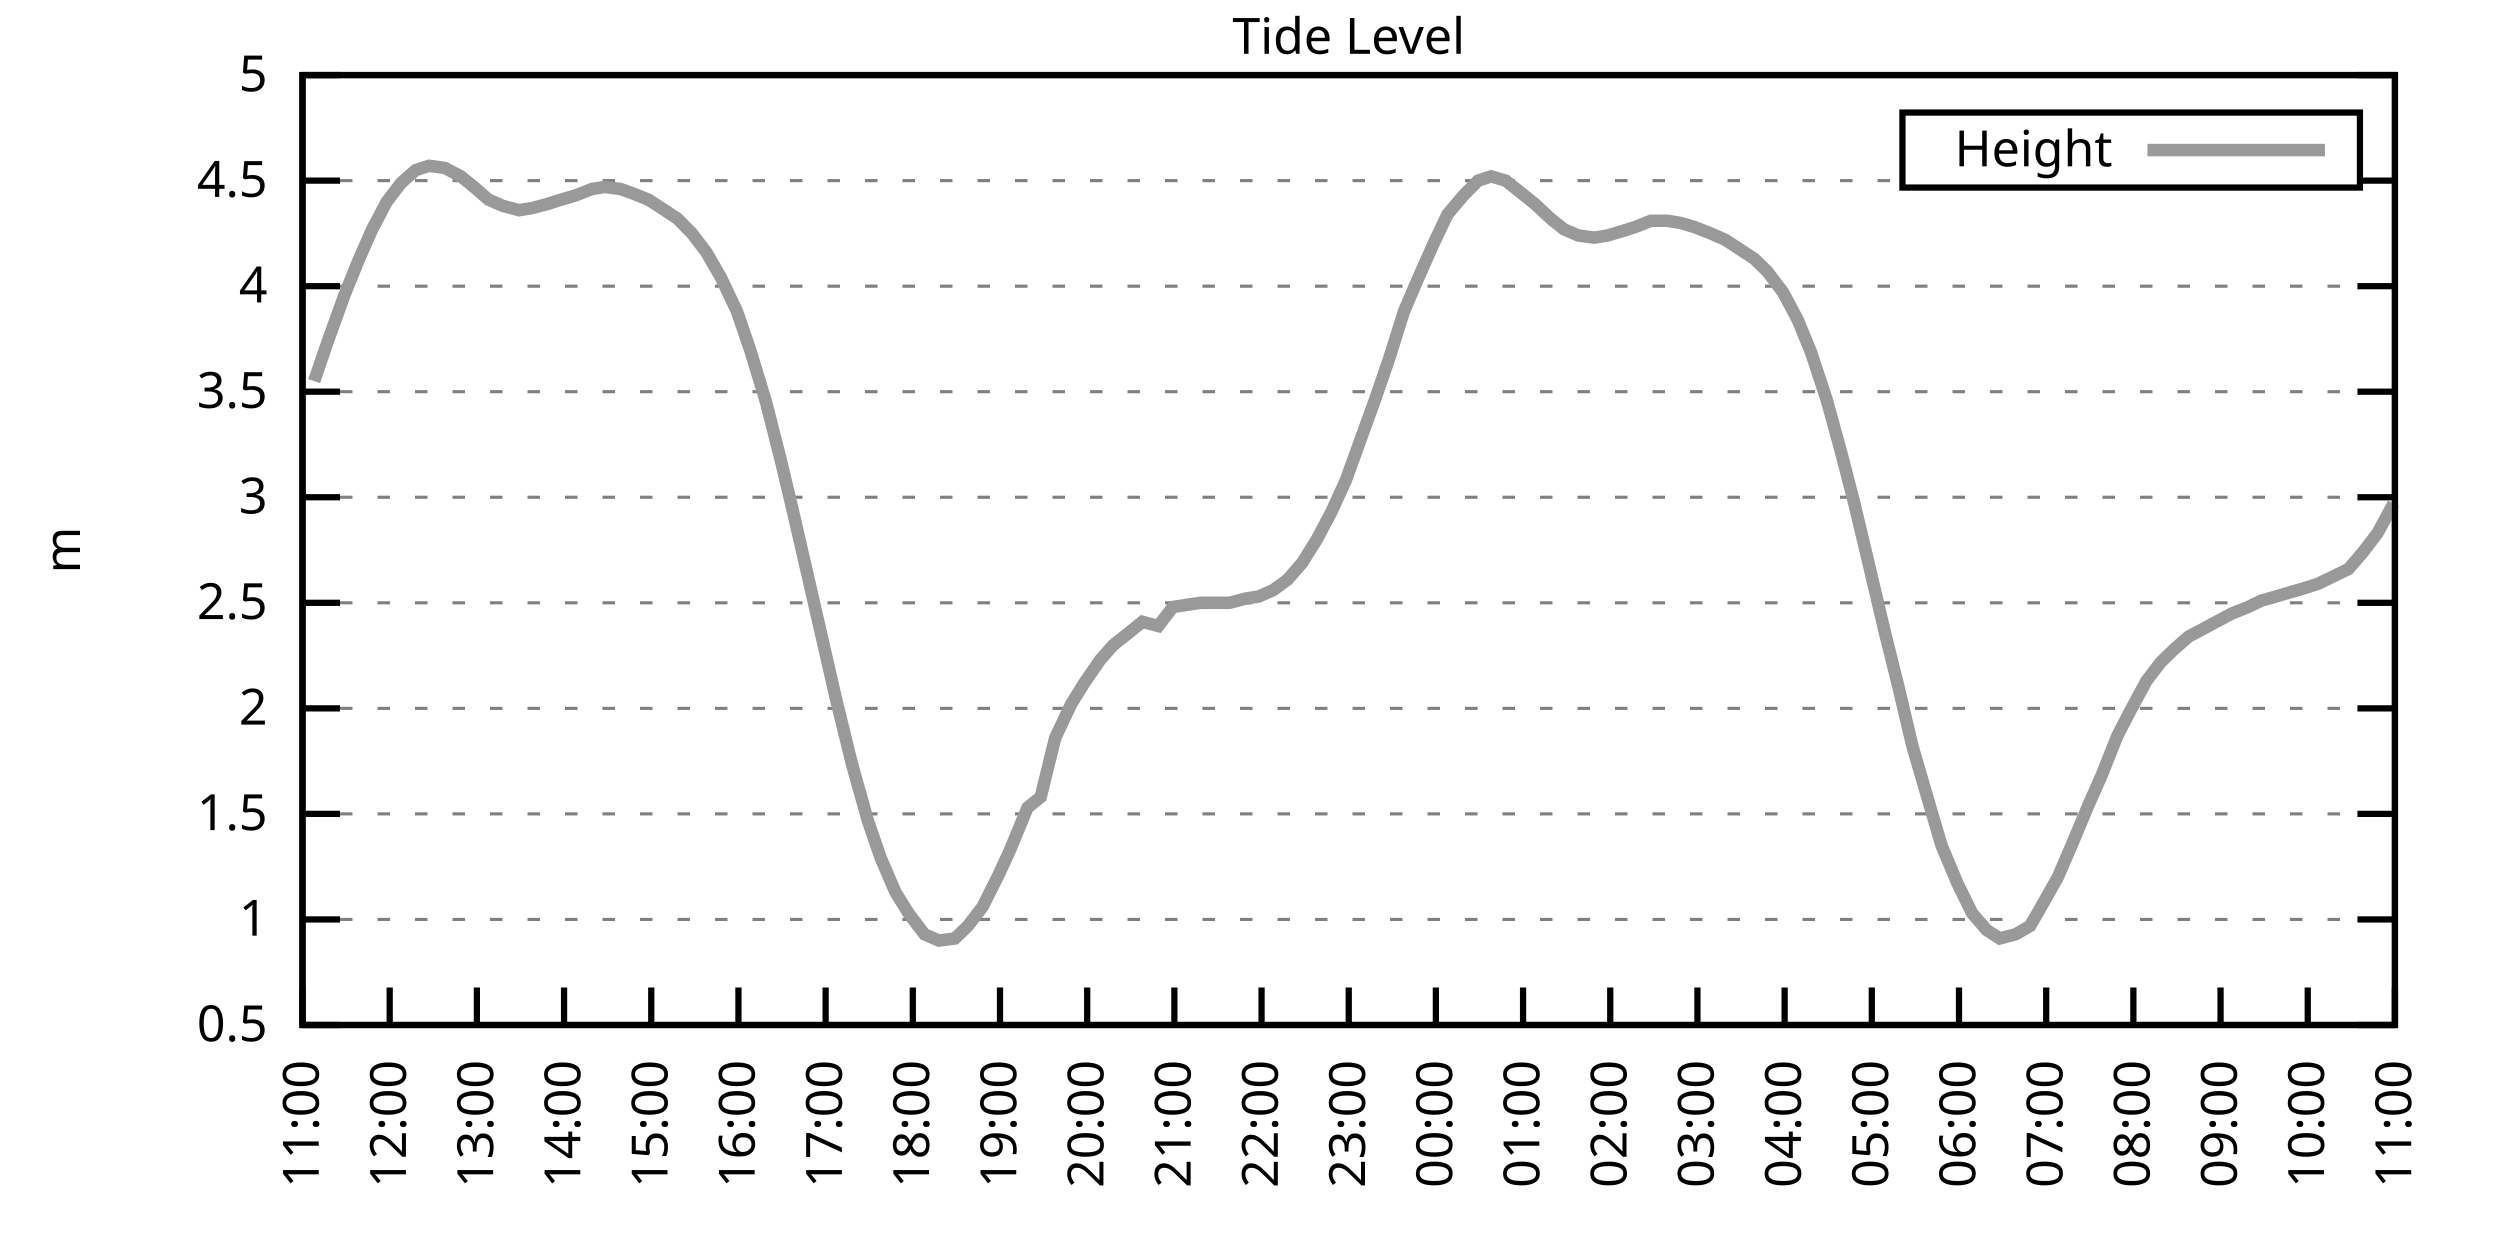
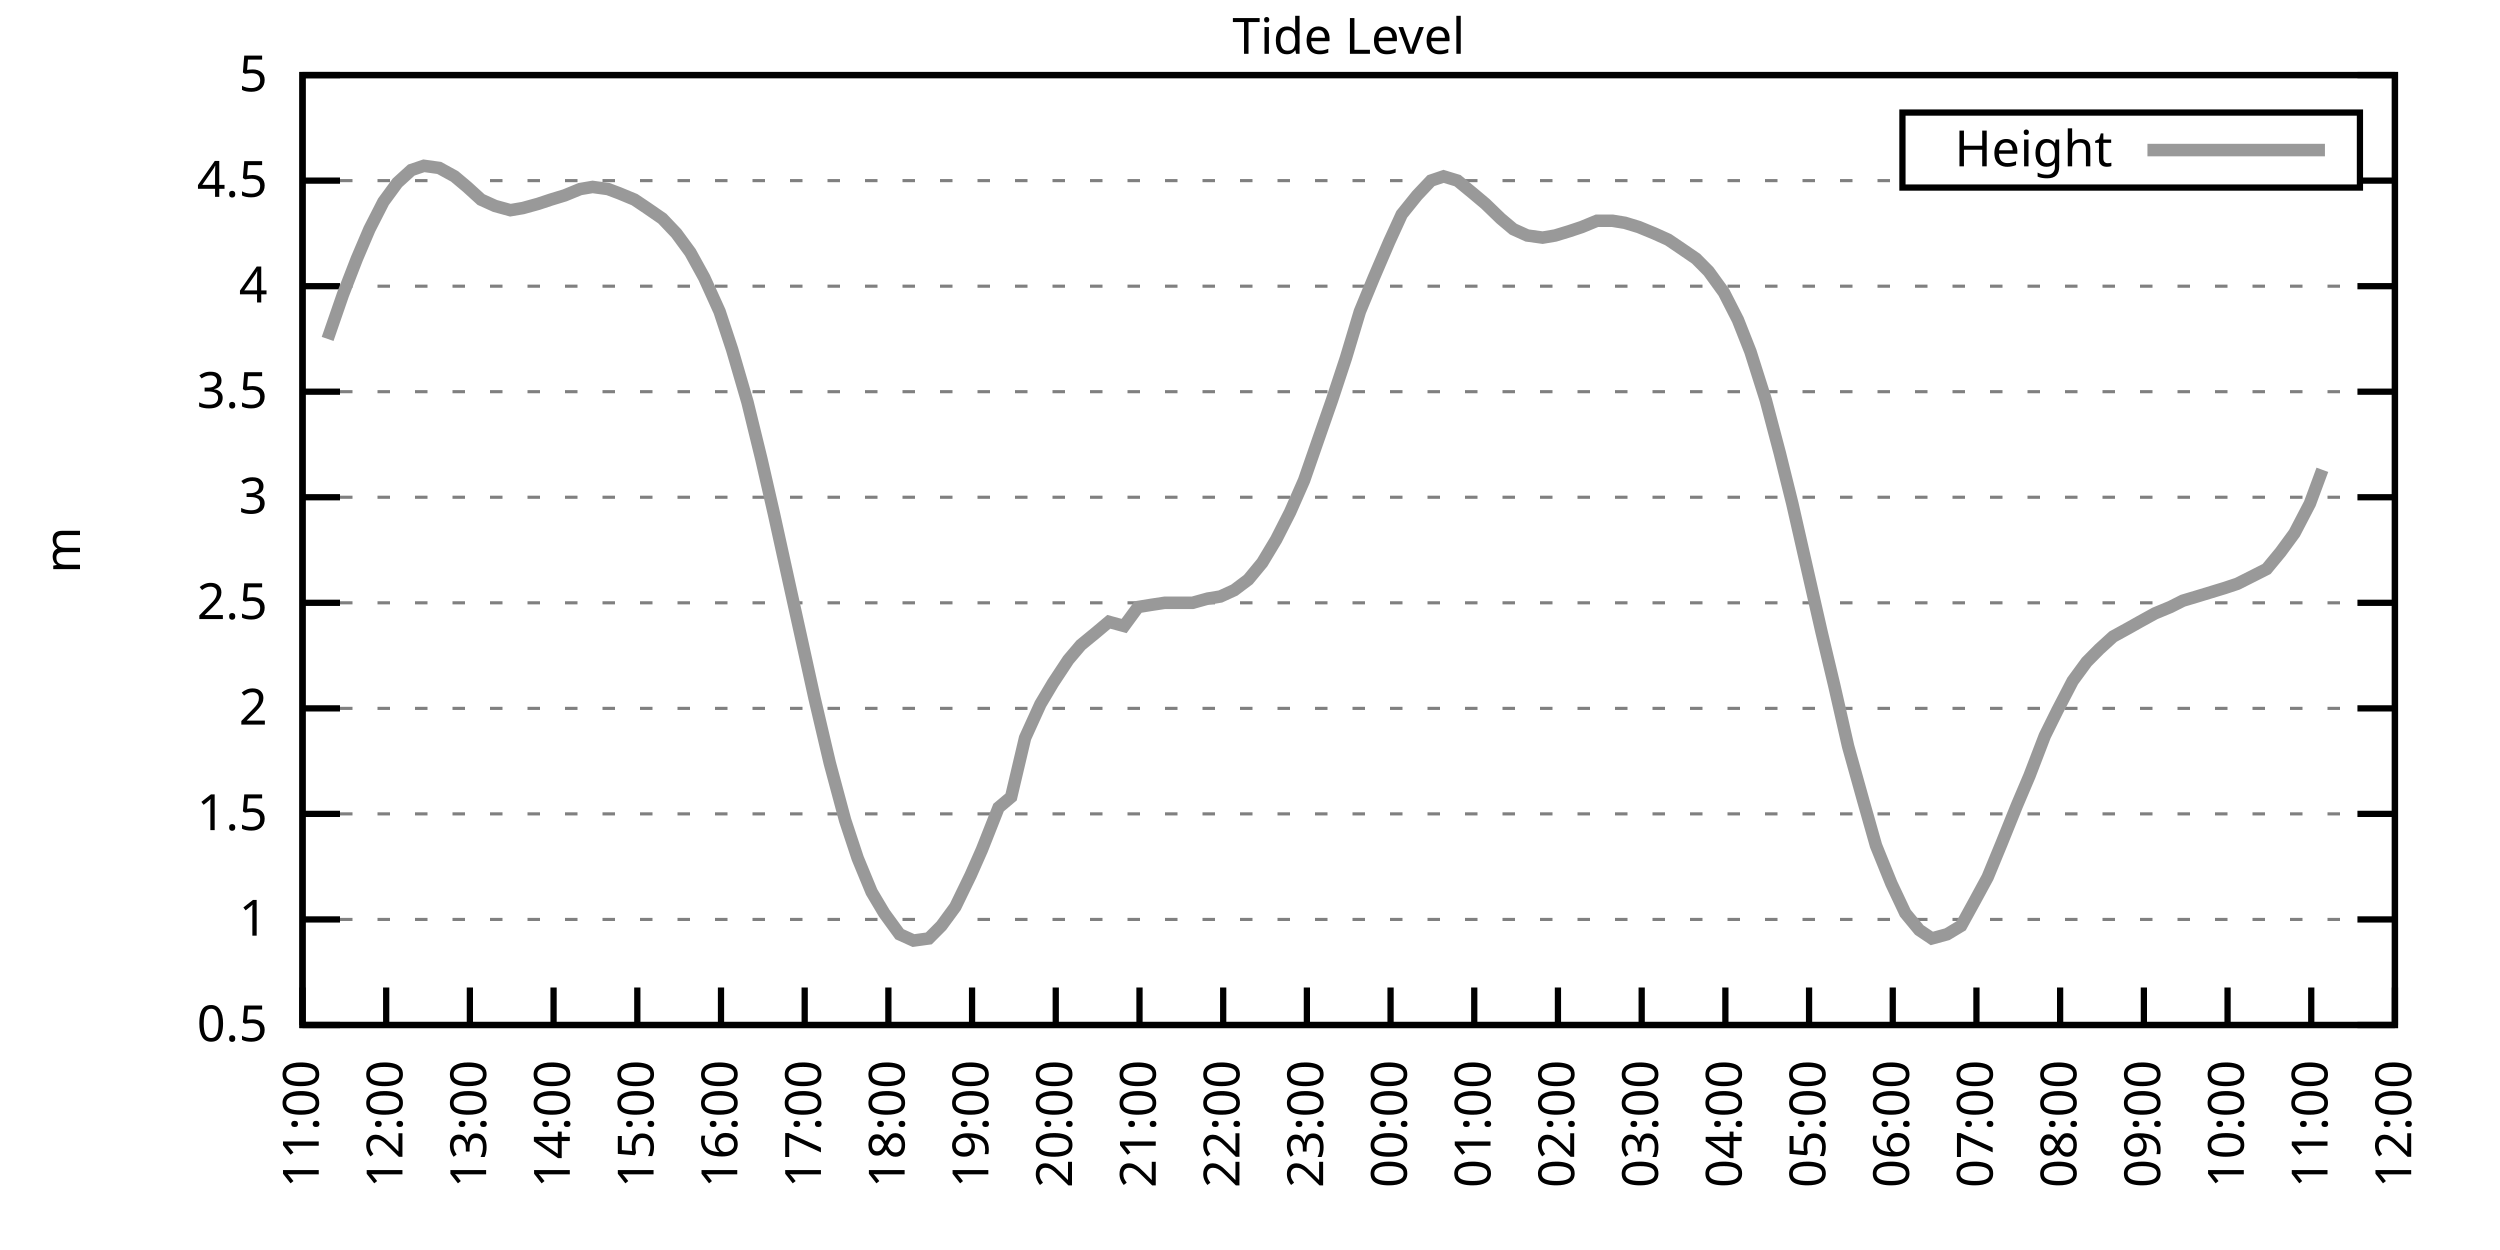
<svg xmlns="http://www.w3.org/2000/svg" xmlns:xlink="http://www.w3.org/1999/xlink" width="400" height="200" viewBox="0 0 400 200">
  <g id="gnuplot_canvas">
    <rect x="0" y="0" width="400" height="200" fill="none" />
    <defs>
      <circle id="gpDot" r="0.5" stroke-width="0.5" stroke="currentColor" />
      <path id="gpPt0" stroke-width="0.333" stroke="currentColor" d="M-1,0 h2 M0,-1 v2" />
      <path id="gpPt1" stroke-width="0.333" stroke="currentColor" d="M-1,-1 L1,1 M1,-1 L-1,1" />
      <path id="gpPt2" stroke-width="0.333" stroke="currentColor" d="M-1,0 L1,0 M0,-1 L0,1 M-1,-1 L1,1 M-1,1 L1,-1" />
      <rect id="gpPt3" stroke-width="0.333" stroke="currentColor" x="-1" y="-1" width="2" height="2" />
      <rect id="gpPt4" stroke-width="0.333" stroke="currentColor" fill="currentColor" x="-1" y="-1" width="2" height="2" />
      <circle id="gpPt5" stroke-width="0.333" stroke="currentColor" cx="0" cy="0" r="1" />
      <use xlink:href="#gpPt5" id="gpPt6" fill="currentColor" stroke="none" />
      <path id="gpPt7" stroke-width="0.333" stroke="currentColor" d="M0,-1.33 L-1.33,0.67 L1.33,0.67 z" />
      <use xlink:href="#gpPt7" id="gpPt8" fill="currentColor" stroke="none" />
      <use xlink:href="#gpPt7" id="gpPt9" stroke="currentColor" transform="rotate(180)" />
      <use xlink:href="#gpPt9" id="gpPt10" fill="currentColor" stroke="none" />
      <use xlink:href="#gpPt3" id="gpPt11" stroke="currentColor" transform="rotate(45)" />
      <use xlink:href="#gpPt11" id="gpPt12" fill="currentColor" stroke="none" />
      <path id="gpPt13" stroke-width="0.333" stroke="currentColor" d="M0,1.330 L1.265,0.411 L0.782,-1.067 L-0.782,-1.076 L-1.265,0.411 z" />
      <use xlink:href="#gpPt13" id="gpPt14" fill="currentColor" stroke="none" />
      <filter id="textbox" filterUnits="objectBoundingBox" x="0" y="0" height="1" width="1">
        <feFlood flood-color="white" flood-opacity="1" result="bgnd" />
        <feComposite in="SourceGraphic" in2="bgnd" operator="atop" />
      </filter>
      <filter id="greybox" filterUnits="objectBoundingBox" x="0" y="0" height="1" width="1">
        <feFlood flood-color="lightgrey" flood-opacity="1" result="grey" />
        <feComposite in="SourceGraphic" in2="grey" operator="atop" />
      </filter>
    </defs>
    <g fill="none" color="white" stroke="currentColor" stroke-width="1.00" stroke-linecap="butt" stroke-linejoin="miter">
</g>
    <g fill="none" color="black" stroke="currentColor" stroke-width="1.00" stroke-linecap="butt" stroke-linejoin="miter">
      <g stroke="none" shape-rendering="crispEdges">
        <polygon fill="rgb(255, 255, 255)" points="48.40,164.00 383.18,164.00 383.18,12.02 48.40,12.02 " />
      </g>
    </g>
    <g fill="none" color="black" stroke="currentColor" stroke-width="1.00" stroke-linecap="butt" stroke-linejoin="miter">
</g>
    <g fill="none" color="black" stroke="black" stroke-width="0.50" stroke-linecap="butt" stroke-linejoin="miter">
</g>
    <g fill="none" color="gray" stroke="currentColor" stroke-width="0.50" stroke-linecap="butt" stroke-linejoin="miter">
      <path stroke="gray" stroke-dasharray="2,4" class="gridline" d="M48.40,164.00 L383.19,164.00  " />
    </g>
    <g fill="none" color="gray" stroke="gray" stroke-width="1.00" stroke-linecap="butt" stroke-linejoin="miter">
</g>
    <g fill="none" color="black" stroke="currentColor" stroke-width="1.00" stroke-linecap="butt" stroke-linejoin="miter">
      <path stroke="black" d="M48.40,164.00 L54.40,164.00 M383.19,164.00 L377.19,164.00  " />
      <g transform="translate(42.80,166.60)" stroke="none" fill="black" font-family="Sans" font-size="8.00" text-anchor="end">
        <text>
          <tspan font-family="Sans"> 0.5</tspan>
        </text>
      </g>
    </g>
    <g fill="none" color="black" stroke="currentColor" stroke-width="1.00" stroke-linecap="butt" stroke-linejoin="miter">
</g>
    <g fill="none" color="black" stroke="black" stroke-width="0.50" stroke-linecap="butt" stroke-linejoin="miter">
</g>
    <g fill="none" color="gray" stroke="currentColor" stroke-width="0.50" stroke-linecap="butt" stroke-linejoin="miter">
      <path stroke="gray" stroke-dasharray="2,4" class="gridline" d="M48.40,147.11 L383.19,147.11  " />
    </g>
    <g fill="none" color="gray" stroke="gray" stroke-width="1.00" stroke-linecap="butt" stroke-linejoin="miter">
</g>
    <g fill="none" color="black" stroke="currentColor" stroke-width="1.00" stroke-linecap="butt" stroke-linejoin="miter">
      <path stroke="black" d="M48.40,147.11 L54.40,147.11 M383.19,147.11 L377.19,147.11  " />
      <g transform="translate(42.80,149.71)" stroke="none" fill="black" font-family="Sans" font-size="8.00" text-anchor="end">
        <text>
          <tspan font-family="Sans"> 1</tspan>
        </text>
      </g>
    </g>
    <g fill="none" color="black" stroke="currentColor" stroke-width="1.00" stroke-linecap="butt" stroke-linejoin="miter">
</g>
    <g fill="none" color="black" stroke="black" stroke-width="0.50" stroke-linecap="butt" stroke-linejoin="miter">
</g>
    <g fill="none" color="gray" stroke="currentColor" stroke-width="0.50" stroke-linecap="butt" stroke-linejoin="miter">
      <path stroke="gray" stroke-dasharray="2,4" class="gridline" d="M48.40,130.22 L383.19,130.22  " />
    </g>
    <g fill="none" color="gray" stroke="gray" stroke-width="1.00" stroke-linecap="butt" stroke-linejoin="miter">
</g>
    <g fill="none" color="black" stroke="currentColor" stroke-width="1.00" stroke-linecap="butt" stroke-linejoin="miter">
      <path stroke="black" d="M48.40,130.22 L54.40,130.22 M383.19,130.22 L377.19,130.22  " />
      <g transform="translate(42.80,132.82)" stroke="none" fill="black" font-family="Sans" font-size="8.00" text-anchor="end">
        <text>
          <tspan font-family="Sans"> 1.5</tspan>
        </text>
      </g>
    </g>
    <g fill="none" color="black" stroke="currentColor" stroke-width="1.00" stroke-linecap="butt" stroke-linejoin="miter">
</g>
    <g fill="none" color="black" stroke="black" stroke-width="0.50" stroke-linecap="butt" stroke-linejoin="miter">
</g>
    <g fill="none" color="gray" stroke="currentColor" stroke-width="0.50" stroke-linecap="butt" stroke-linejoin="miter">
      <path stroke="gray" stroke-dasharray="2,4" class="gridline" d="M48.40,113.34 L383.19,113.34  " />
    </g>
    <g fill="none" color="gray" stroke="gray" stroke-width="1.00" stroke-linecap="butt" stroke-linejoin="miter">
</g>
    <g fill="none" color="black" stroke="currentColor" stroke-width="1.00" stroke-linecap="butt" stroke-linejoin="miter">
      <path stroke="black" d="M48.40,113.34 L54.40,113.34 M383.19,113.34 L377.19,113.34  " />
      <g transform="translate(42.80,115.94)" stroke="none" fill="black" font-family="Sans" font-size="8.00" text-anchor="end">
        <text>
          <tspan font-family="Sans"> 2</tspan>
        </text>
      </g>
    </g>
    <g fill="none" color="black" stroke="currentColor" stroke-width="1.00" stroke-linecap="butt" stroke-linejoin="miter">
</g>
    <g fill="none" color="black" stroke="black" stroke-width="0.50" stroke-linecap="butt" stroke-linejoin="miter">
</g>
    <g fill="none" color="gray" stroke="currentColor" stroke-width="0.50" stroke-linecap="butt" stroke-linejoin="miter">
      <path stroke="gray" stroke-dasharray="2,4" class="gridline" d="M48.40,96.45 L383.19,96.45  " />
    </g>
    <g fill="none" color="gray" stroke="gray" stroke-width="1.00" stroke-linecap="butt" stroke-linejoin="miter">
</g>
    <g fill="none" color="black" stroke="currentColor" stroke-width="1.00" stroke-linecap="butt" stroke-linejoin="miter">
      <path stroke="black" d="M48.40,96.45 L54.40,96.45 M383.19,96.45 L377.19,96.45  " />
      <g transform="translate(42.80,99.05)" stroke="none" fill="black" font-family="Sans" font-size="8.00" text-anchor="end">
        <text>
          <tspan font-family="Sans"> 2.5</tspan>
        </text>
      </g>
    </g>
    <g fill="none" color="black" stroke="currentColor" stroke-width="1.00" stroke-linecap="butt" stroke-linejoin="miter">
</g>
    <g fill="none" color="black" stroke="black" stroke-width="0.50" stroke-linecap="butt" stroke-linejoin="miter">
</g>
    <g fill="none" color="gray" stroke="currentColor" stroke-width="0.50" stroke-linecap="butt" stroke-linejoin="miter">
      <path stroke="gray" stroke-dasharray="2,4" class="gridline" d="M48.40,79.56 L383.19,79.56  " />
    </g>
    <g fill="none" color="gray" stroke="gray" stroke-width="1.00" stroke-linecap="butt" stroke-linejoin="miter">
</g>
    <g fill="none" color="black" stroke="currentColor" stroke-width="1.00" stroke-linecap="butt" stroke-linejoin="miter">
      <path stroke="black" d="M48.40,79.56 L54.40,79.56 M383.19,79.56 L377.19,79.56  " />
      <g transform="translate(42.80,82.16)" stroke="none" fill="black" font-family="Sans" font-size="8.00" text-anchor="end">
        <text>
          <tspan font-family="Sans"> 3</tspan>
        </text>
      </g>
    </g>
    <g fill="none" color="black" stroke="currentColor" stroke-width="1.00" stroke-linecap="butt" stroke-linejoin="miter">
</g>
    <g fill="none" color="black" stroke="black" stroke-width="0.50" stroke-linecap="butt" stroke-linejoin="miter">
</g>
    <g fill="none" color="gray" stroke="currentColor" stroke-width="0.50" stroke-linecap="butt" stroke-linejoin="miter">
      <path stroke="gray" stroke-dasharray="2,4" class="gridline" d="M48.40,62.67 L383.19,62.67  " />
    </g>
    <g fill="none" color="gray" stroke="gray" stroke-width="1.00" stroke-linecap="butt" stroke-linejoin="miter">
</g>
    <g fill="none" color="black" stroke="currentColor" stroke-width="1.00" stroke-linecap="butt" stroke-linejoin="miter">
      <path stroke="black" d="M48.40,62.67 L54.40,62.67 M383.19,62.67 L377.19,62.67  " />
      <g transform="translate(42.80,65.27)" stroke="none" fill="black" font-family="Sans" font-size="8.00" text-anchor="end">
        <text>
          <tspan font-family="Sans"> 3.5</tspan>
        </text>
      </g>
    </g>
    <g fill="none" color="black" stroke="currentColor" stroke-width="1.00" stroke-linecap="butt" stroke-linejoin="miter">
</g>
    <g fill="none" color="black" stroke="black" stroke-width="0.50" stroke-linecap="butt" stroke-linejoin="miter">
</g>
    <g fill="none" color="gray" stroke="currentColor" stroke-width="0.50" stroke-linecap="butt" stroke-linejoin="miter">
      <path stroke="gray" stroke-dasharray="2,4" class="gridline" d="M48.40,45.79 L383.19,45.79  " />
    </g>
    <g fill="none" color="gray" stroke="gray" stroke-width="1.00" stroke-linecap="butt" stroke-linejoin="miter">
</g>
    <g fill="none" color="black" stroke="currentColor" stroke-width="1.00" stroke-linecap="butt" stroke-linejoin="miter">
      <path stroke="black" d="M48.40,45.79 L54.40,45.79 M383.19,45.79 L377.19,45.79  " />
      <g transform="translate(42.80,48.39)" stroke="none" fill="black" font-family="Sans" font-size="8.00" text-anchor="end">
        <text>
          <tspan font-family="Sans"> 4</tspan>
        </text>
      </g>
    </g>
    <g fill="none" color="black" stroke="currentColor" stroke-width="1.00" stroke-linecap="butt" stroke-linejoin="miter">
</g>
    <g fill="none" color="black" stroke="black" stroke-width="0.50" stroke-linecap="butt" stroke-linejoin="miter">
</g>
    <g fill="none" color="gray" stroke="currentColor" stroke-width="0.50" stroke-linecap="butt" stroke-linejoin="miter">
      <path stroke="gray" stroke-dasharray="2,4" class="gridline" d="M48.40,28.90 L304.39,28.90 M377.59,28.90 L383.19,28.90  " />
    </g>
    <g fill="none" color="gray" stroke="gray" stroke-width="1.00" stroke-linecap="butt" stroke-linejoin="miter">
</g>
    <g fill="none" color="black" stroke="currentColor" stroke-width="1.00" stroke-linecap="butt" stroke-linejoin="miter">
      <path stroke="black" d="M48.40,28.90 L54.40,28.90 M383.19,28.90 L377.19,28.90  " />
      <g transform="translate(42.80,31.50)" stroke="none" fill="black" font-family="Sans" font-size="8.00" text-anchor="end">
        <text>
          <tspan font-family="Sans"> 4.5</tspan>
        </text>
      </g>
    </g>
    <g fill="none" color="black" stroke="currentColor" stroke-width="1.00" stroke-linecap="butt" stroke-linejoin="miter">
</g>
    <g fill="none" color="black" stroke="black" stroke-width="0.50" stroke-linecap="butt" stroke-linejoin="miter">
</g>
    <g fill="none" color="gray" stroke="currentColor" stroke-width="0.50" stroke-linecap="butt" stroke-linejoin="miter">
      <path stroke="gray" stroke-dasharray="2,4" class="gridline" d="M48.40,12.01 L383.19,12.01  " />
    </g>
    <g fill="none" color="gray" stroke="gray" stroke-width="1.00" stroke-linecap="butt" stroke-linejoin="miter">
</g>
    <g fill="none" color="black" stroke="currentColor" stroke-width="1.00" stroke-linecap="butt" stroke-linejoin="miter">
      <path stroke="black" d="M48.40,12.01 L54.40,12.01 M383.19,12.01 L377.19,12.01  " />
      <g transform="translate(42.80,14.61)" stroke="none" fill="black" font-family="Sans" font-size="8.00" text-anchor="end">
        <text>
          <tspan font-family="Sans"> 5</tspan>
        </text>
      </g>
    </g>
    <g fill="none" color="black" stroke="currentColor" stroke-width="1.00" stroke-linecap="butt" stroke-linejoin="miter">
      <path stroke="black" d="M48.40,164.00 L48.40,158.00  " />
      <g transform="translate(51.00,169.60) rotate(270.00)" stroke="none" fill="black" font-family="Sans" font-size="8.00" text-anchor="end">
        <text>
          <tspan font-family="Sans">11:00</tspan>
        </text>
      </g>
    </g>
    <g fill="none" color="black" stroke="currentColor" stroke-width="1.00" stroke-linecap="butt" stroke-linejoin="miter">
-       <path stroke="black" d="M62.35,164.00 L62.35,158.00  " />
-       <g transform="translate(64.95,169.60) rotate(270.00)" stroke="none" fill="black" font-family="Sans" font-size="8.00" text-anchor="end">
+       <path stroke="black" d="M61.79,164.00 L61.79,158.00  " />
+       <g transform="translate(64.39,169.60) rotate(270.00)" stroke="none" fill="black" font-family="Sans" font-size="8.00" text-anchor="end">
        <text>
          <tspan font-family="Sans">12:00</tspan>
        </text>
      </g>
    </g>
    <g fill="none" color="black" stroke="currentColor" stroke-width="1.00" stroke-linecap="butt" stroke-linejoin="miter">
-       <path stroke="black" d="M76.30,164.00 L76.30,158.00  " />
-       <g transform="translate(78.90,169.60) rotate(270.00)" stroke="none" fill="black" font-family="Sans" font-size="8.00" text-anchor="end">
+       <path stroke="black" d="M75.18,164.00 L75.18,158.00  " />
+       <g transform="translate(77.78,169.60) rotate(270.00)" stroke="none" fill="black" font-family="Sans" font-size="8.00" text-anchor="end">
        <text>
          <tspan font-family="Sans">13:00</tspan>
        </text>
      </g>
    </g>
    <g fill="none" color="black" stroke="currentColor" stroke-width="1.00" stroke-linecap="butt" stroke-linejoin="miter">
-       <path stroke="black" d="M90.25,164.00 L90.25,158.00  " />
-       <g transform="translate(92.85,169.60) rotate(270.00)" stroke="none" fill="black" font-family="Sans" font-size="8.00" text-anchor="end">
+       <path stroke="black" d="M88.57,164.00 L88.57,158.00  " />
+       <g transform="translate(91.17,169.60) rotate(270.00)" stroke="none" fill="black" font-family="Sans" font-size="8.00" text-anchor="end">
        <text>
          <tspan font-family="Sans">14:00</tspan>
        </text>
      </g>
    </g>
    <g fill="none" color="black" stroke="currentColor" stroke-width="1.00" stroke-linecap="butt" stroke-linejoin="miter">
-       <path stroke="black" d="M104.20,164.00 L104.20,158.00  " />
-       <g transform="translate(106.80,169.60) rotate(270.00)" stroke="none" fill="black" font-family="Sans" font-size="8.00" text-anchor="end">
+       <path stroke="black" d="M101.97,164.00 L101.97,158.00  " />
+       <g transform="translate(104.57,169.60) rotate(270.00)" stroke="none" fill="black" font-family="Sans" font-size="8.00" text-anchor="end">
        <text>
          <tspan font-family="Sans">15:00</tspan>
        </text>
      </g>
    </g>
    <g fill="none" color="black" stroke="currentColor" stroke-width="1.00" stroke-linecap="butt" stroke-linejoin="miter">
-       <path stroke="black" d="M118.15,164.00 L118.15,158.00  " />
-       <g transform="translate(120.75,169.60) rotate(270.00)" stroke="none" fill="black" font-family="Sans" font-size="8.00" text-anchor="end">
+       <path stroke="black" d="M115.36,164.00 L115.36,158.00  " />
+       <g transform="translate(117.96,169.60) rotate(270.00)" stroke="none" fill="black" font-family="Sans" font-size="8.00" text-anchor="end">
        <text>
          <tspan font-family="Sans">16:00</tspan>
        </text>
      </g>
    </g>
    <g fill="none" color="black" stroke="currentColor" stroke-width="1.00" stroke-linecap="butt" stroke-linejoin="miter">
-       <path stroke="black" d="M132.10,164.00 L132.10,158.00  " />
-       <g transform="translate(134.70,169.60) rotate(270.00)" stroke="none" fill="black" font-family="Sans" font-size="8.00" text-anchor="end">
+       <path stroke="black" d="M128.75,164.00 L128.75,158.00  " />
+       <g transform="translate(131.35,169.60) rotate(270.00)" stroke="none" fill="black" font-family="Sans" font-size="8.00" text-anchor="end">
        <text>
          <tspan font-family="Sans">17:00</tspan>
        </text>
      </g>
    </g>
    <g fill="none" color="black" stroke="currentColor" stroke-width="1.00" stroke-linecap="butt" stroke-linejoin="miter">
-       <path stroke="black" d="M146.05,164.00 L146.05,158.00  " />
-       <g transform="translate(148.65,169.60) rotate(270.00)" stroke="none" fill="black" font-family="Sans" font-size="8.00" text-anchor="end">
+       <path stroke="black" d="M142.14,164.00 L142.14,158.00  " />
+       <g transform="translate(144.74,169.60) rotate(270.00)" stroke="none" fill="black" font-family="Sans" font-size="8.00" text-anchor="end">
        <text>
          <tspan font-family="Sans">18:00</tspan>
        </text>
      </g>
    </g>
    <g fill="none" color="black" stroke="currentColor" stroke-width="1.00" stroke-linecap="butt" stroke-linejoin="miter">
-       <path stroke="black" d="M160.00,164.00 L160.00,158.00  " />
-       <g transform="translate(162.60,169.60) rotate(270.00)" stroke="none" fill="black" font-family="Sans" font-size="8.00" text-anchor="end">
+       <path stroke="black" d="M155.53,164.00 L155.53,158.00  " />
+       <g transform="translate(158.13,169.60) rotate(270.00)" stroke="none" fill="black" font-family="Sans" font-size="8.00" text-anchor="end">
        <text>
          <tspan font-family="Sans">19:00</tspan>
        </text>
      </g>
    </g>
    <g fill="none" color="black" stroke="currentColor" stroke-width="1.00" stroke-linecap="butt" stroke-linejoin="miter">
-       <path stroke="black" d="M173.95,164.00 L173.95,158.00  " />
-       <g transform="translate(176.55,169.60) rotate(270.00)" stroke="none" fill="black" font-family="Sans" font-size="8.00" text-anchor="end">
+       <path stroke="black" d="M168.92,164.00 L168.92,158.00  " />
+       <g transform="translate(171.52,169.60) rotate(270.00)" stroke="none" fill="black" font-family="Sans" font-size="8.00" text-anchor="end">
        <text>
          <tspan font-family="Sans">20:00</tspan>
        </text>
      </g>
    </g>
    <g fill="none" color="black" stroke="currentColor" stroke-width="1.00" stroke-linecap="butt" stroke-linejoin="miter">
-       <path stroke="black" d="M187.90,164.00 L187.90,158.00  " />
-       <g transform="translate(190.50,169.60) rotate(270.00)" stroke="none" fill="black" font-family="Sans" font-size="8.00" text-anchor="end">
+       <path stroke="black" d="M182.32,164.00 L182.32,158.00  " />
+       <g transform="translate(184.92,169.60) rotate(270.00)" stroke="none" fill="black" font-family="Sans" font-size="8.00" text-anchor="end">
        <text>
          <tspan font-family="Sans">21:00</tspan>
        </text>
      </g>
    </g>
    <g fill="none" color="black" stroke="currentColor" stroke-width="1.00" stroke-linecap="butt" stroke-linejoin="miter">
-       <path stroke="black" d="M201.85,164.00 L201.85,158.00  " />
-       <g transform="translate(204.45,169.60) rotate(270.00)" stroke="none" fill="black" font-family="Sans" font-size="8.00" text-anchor="end">
+       <path stroke="black" d="M195.71,164.00 L195.71,158.00  " />
+       <g transform="translate(198.31,169.60) rotate(270.00)" stroke="none" fill="black" font-family="Sans" font-size="8.00" text-anchor="end">
        <text>
          <tspan font-family="Sans">22:00</tspan>
        </text>
      </g>
    </g>
    <g fill="none" color="black" stroke="currentColor" stroke-width="1.00" stroke-linecap="butt" stroke-linejoin="miter">
-       <path stroke="black" d="M215.80,164.00 L215.80,158.00  " />
-       <g transform="translate(218.40,169.60) rotate(270.00)" stroke="none" fill="black" font-family="Sans" font-size="8.00" text-anchor="end">
+       <path stroke="black" d="M209.10,164.00 L209.10,158.00  " />
+       <g transform="translate(211.70,169.60) rotate(270.00)" stroke="none" fill="black" font-family="Sans" font-size="8.00" text-anchor="end">
        <text>
          <tspan font-family="Sans">23:00</tspan>
        </text>
      </g>
    </g>
    <g fill="none" color="black" stroke="currentColor" stroke-width="1.00" stroke-linecap="butt" stroke-linejoin="miter">
-       <path stroke="black" d="M229.74,164.00 L229.74,158.00  " />
-       <g transform="translate(232.34,169.60) rotate(270.00)" stroke="none" fill="black" font-family="Sans" font-size="8.00" text-anchor="end">
+       <path stroke="black" d="M222.49,164.00 L222.49,158.00  " />
+       <g transform="translate(225.09,169.60) rotate(270.00)" stroke="none" fill="black" font-family="Sans" font-size="8.00" text-anchor="end">
        <text>
          <tspan font-family="Sans">00:00</tspan>
        </text>
      </g>
    </g>
    <g fill="none" color="black" stroke="currentColor" stroke-width="1.00" stroke-linecap="butt" stroke-linejoin="miter">
-       <path stroke="black" d="M243.69,164.00 L243.69,158.00  " />
-       <g transform="translate(246.29,169.60) rotate(270.00)" stroke="none" fill="black" font-family="Sans" font-size="8.00" text-anchor="end">
+       <path stroke="black" d="M235.88,164.00 L235.88,158.00  " />
+       <g transform="translate(238.48,169.60) rotate(270.00)" stroke="none" fill="black" font-family="Sans" font-size="8.00" text-anchor="end">
        <text>
          <tspan font-family="Sans">01:00</tspan>
        </text>
      </g>
    </g>
    <g fill="none" color="black" stroke="currentColor" stroke-width="1.00" stroke-linecap="butt" stroke-linejoin="miter">
-       <path stroke="black" d="M257.64,164.00 L257.64,158.00  " />
-       <g transform="translate(260.24,169.60) rotate(270.00)" stroke="none" fill="black" font-family="Sans" font-size="8.00" text-anchor="end">
+       <path stroke="black" d="M249.27,164.00 L249.27,158.00  " />
+       <g transform="translate(251.87,169.60) rotate(270.00)" stroke="none" fill="black" font-family="Sans" font-size="8.00" text-anchor="end">
        <text>
          <tspan font-family="Sans">02:00</tspan>
        </text>
      </g>
    </g>
    <g fill="none" color="black" stroke="currentColor" stroke-width="1.00" stroke-linecap="butt" stroke-linejoin="miter">
-       <path stroke="black" d="M271.59,164.00 L271.59,158.00  " />
-       <g transform="translate(274.19,169.60) rotate(270.00)" stroke="none" fill="black" font-family="Sans" font-size="8.00" text-anchor="end">
+       <path stroke="black" d="M262.67,164.00 L262.67,158.00  " />
+       <g transform="translate(265.27,169.60) rotate(270.00)" stroke="none" fill="black" font-family="Sans" font-size="8.00" text-anchor="end">
        <text>
          <tspan font-family="Sans">03:00</tspan>
        </text>
      </g>
    </g>
    <g fill="none" color="black" stroke="currentColor" stroke-width="1.00" stroke-linecap="butt" stroke-linejoin="miter">
-       <path stroke="black" d="M285.54,164.00 L285.54,158.00  " />
-       <g transform="translate(288.14,169.60) rotate(270.00)" stroke="none" fill="black" font-family="Sans" font-size="8.00" text-anchor="end">
+       <path stroke="black" d="M276.06,164.00 L276.06,158.00  " />
+       <g transform="translate(278.66,169.60) rotate(270.00)" stroke="none" fill="black" font-family="Sans" font-size="8.00" text-anchor="end">
        <text>
          <tspan font-family="Sans">04:00</tspan>
        </text>
      </g>
    </g>
    <g fill="none" color="black" stroke="currentColor" stroke-width="1.00" stroke-linecap="butt" stroke-linejoin="miter">
-       <path stroke="black" d="M299.49,164.00 L299.49,158.00  " />
-       <g transform="translate(302.09,169.60) rotate(270.00)" stroke="none" fill="black" font-family="Sans" font-size="8.00" text-anchor="end">
+       <path stroke="black" d="M289.45,164.00 L289.45,158.00  " />
+       <g transform="translate(292.05,169.60) rotate(270.00)" stroke="none" fill="black" font-family="Sans" font-size="8.00" text-anchor="end">
        <text>
          <tspan font-family="Sans">05:00</tspan>
        </text>
      </g>
    </g>
    <g fill="none" color="black" stroke="currentColor" stroke-width="1.00" stroke-linecap="butt" stroke-linejoin="miter">
-       <path stroke="black" d="M313.44,164.00 L313.44,158.00  " />
-       <g transform="translate(316.04,169.60) rotate(270.00)" stroke="none" fill="black" font-family="Sans" font-size="8.00" text-anchor="end">
+       <path stroke="black" d="M302.84,164.00 L302.84,158.00  " />
+       <g transform="translate(305.44,169.60) rotate(270.00)" stroke="none" fill="black" font-family="Sans" font-size="8.00" text-anchor="end">
        <text>
          <tspan font-family="Sans">06:00</tspan>
        </text>
      </g>
    </g>
    <g fill="none" color="black" stroke="currentColor" stroke-width="1.00" stroke-linecap="butt" stroke-linejoin="miter">
-       <path stroke="black" d="M327.39,164.00 L327.39,158.00  " />
-       <g transform="translate(329.99,169.60) rotate(270.00)" stroke="none" fill="black" font-family="Sans" font-size="8.00" text-anchor="end">
+       <path stroke="black" d="M316.23,164.00 L316.23,158.00  " />
+       <g transform="translate(318.83,169.60) rotate(270.00)" stroke="none" fill="black" font-family="Sans" font-size="8.00" text-anchor="end">
        <text>
          <tspan font-family="Sans">07:00</tspan>
        </text>
      </g>
    </g>
    <g fill="none" color="black" stroke="currentColor" stroke-width="1.00" stroke-linecap="butt" stroke-linejoin="miter">
-       <path stroke="black" d="M341.34,164.00 L341.34,158.00  " />
-       <g transform="translate(343.94,169.60) rotate(270.00)" stroke="none" fill="black" font-family="Sans" font-size="8.00" text-anchor="end">
+       <path stroke="black" d="M329.62,164.00 L329.62,158.00  " />
+       <g transform="translate(332.22,169.60) rotate(270.00)" stroke="none" fill="black" font-family="Sans" font-size="8.00" text-anchor="end">
        <text>
          <tspan font-family="Sans">08:00</tspan>
        </text>
      </g>
    </g>
    <g fill="none" color="black" stroke="currentColor" stroke-width="1.00" stroke-linecap="butt" stroke-linejoin="miter">
-       <path stroke="black" d="M355.29,164.00 L355.29,158.00  " />
-       <g transform="translate(357.89,169.60) rotate(270.00)" stroke="none" fill="black" font-family="Sans" font-size="8.00" text-anchor="end">
+       <path stroke="black" d="M343.02,164.00 L343.02,158.00  " />
+       <g transform="translate(345.62,169.60) rotate(270.00)" stroke="none" fill="black" font-family="Sans" font-size="8.00" text-anchor="end">
        <text>
          <tspan font-family="Sans">09:00</tspan>
        </text>
      </g>
    </g>
    <g fill="none" color="black" stroke="currentColor" stroke-width="1.00" stroke-linecap="butt" stroke-linejoin="miter">
-       <path stroke="black" d="M369.24,164.00 L369.24,158.00  " />
-       <g transform="translate(371.84,169.60) rotate(270.00)" stroke="none" fill="black" font-family="Sans" font-size="8.00" text-anchor="end">
+       <path stroke="black" d="M356.41,164.00 L356.41,158.00  " />
+       <g transform="translate(359.01,169.60) rotate(270.00)" stroke="none" fill="black" font-family="Sans" font-size="8.00" text-anchor="end">
        <text>
          <tspan font-family="Sans">10:00</tspan>
+         </text>
+       </g>
+     </g>
+     <g fill="none" color="black" stroke="currentColor" stroke-width="1.00" stroke-linecap="butt" stroke-linejoin="miter">
+       <path stroke="black" d="M369.80,164.00 L369.80,158.00  " />
+       <g transform="translate(372.40,169.60) rotate(270.00)" stroke="none" fill="black" font-family="Sans" font-size="8.00" text-anchor="end">
+         <text>
+           <tspan font-family="Sans">11:00</tspan>
        </text>
      </g>
    </g>
    <g fill="none" color="black" stroke="currentColor" stroke-width="1.00" stroke-linecap="butt" stroke-linejoin="miter">
      <path stroke="black" d="M383.19,164.00 L383.19,158.00  " />
      <g transform="translate(385.79,169.60) rotate(270.00)" stroke="none" fill="black" font-family="Sans" font-size="8.00" text-anchor="end">
        <text>
-           <tspan font-family="Sans">11:00</tspan>
+           <tspan font-family="Sans">12:00</tspan>
        </text>
      </g>
    </g>
    <g fill="none" color="black" stroke="currentColor" stroke-width="1.00" stroke-linecap="butt" stroke-linejoin="miter">
</g>
    <g fill="none" color="black" stroke="currentColor" stroke-width="1.00" stroke-linecap="butt" stroke-linejoin="miter">
      <path stroke="black" d="M48.40,12.01 L48.40,164.00 L383.19,164.00 L383.19,12.01 L48.40,12.01 Z  " />
    </g>
    <g fill="none" color="black" stroke="currentColor" stroke-width="1.00" stroke-linecap="butt" stroke-linejoin="miter">
</g>
    <g fill="none" color="black" stroke="currentColor" stroke-width="1.00" stroke-linecap="butt" stroke-linejoin="miter">
      <path stroke="black" d="M304.39,30.01 L304.39,18.01 L377.59,18.01 L377.59,30.01 L304.39,30.01 Z  " />
    </g>
    <g id="Tide_level_plot_1">
      <g fill="none" color="white" stroke="black" stroke-width="2.00" stroke-linecap="butt" stroke-linejoin="miter">
</g>
      <g fill="none" color="black" stroke="currentColor" stroke-width="2.00" stroke-linecap="butt" stroke-linejoin="miter">
        <g transform="translate(337.99,26.61)" stroke="none" fill="black" font-family="Sans" font-size="8.00" text-anchor="end">
          <text>
            <tspan font-family="Sans">Height</tspan>
          </text>
        </g>
      </g>
      <g fill="none" color="black" stroke="currentColor" stroke-width="2.00" stroke-linecap="butt" stroke-linejoin="miter">
-         <path stroke="rgb(153, 153, 153)" d="M343.59,24.01 L371.99,24.01 M50.26,60.98 L52.58,54.23 L55.14,47.14 L57.47,41.39 L59.56,36.67 L61.88,32.28   L64.21,29.24 L66.53,27.21 L68.63,26.53 L71.18,26.87 L73.74,28.22 L75.83,29.91 L78.16,31.94 L80.48,32.95   L83.04,33.63 L85.13,33.29 L87.69,32.61 L89.78,31.94 L92.11,31.26 L94.67,30.25 L96.76,29.91 L99.32,30.25   L101.18,30.92 L103.73,31.94 L105.83,33.29 L108.38,34.98 L110.71,37.34 L113.03,40.38 L115.36,44.43 L117.92,49.84   L120.01,55.92 L122.57,64.36 L124.89,73.48 L126.98,82.26 L129.54,93.41 L131.40,101.52 L133.72,111.65 L136.28,122.12   L138.84,131.24 L140.93,137.32 L143.26,142.72 L145.35,146.10 L147.91,149.48 L150.23,150.49 L152.79,150.15 L154.88,148.13   L157.21,145.09 L159.76,140.02 L161.62,135.97 L164.41,129.21 L166.51,127.52 L168.83,118.07 L171.39,112.66 L173.48,109.28   L176.04,105.57 L178.13,103.20 L180.69,101.18 L182.78,99.49 L185.34,100.16 L187.66,97.12 L189.76,96.79 L192.08,96.45   L194.41,96.45 L196.73,96.45 L199.29,95.77 L201.38,95.44 L203.71,94.42 L206.03,92.73 L208.36,90.03 L210.68,86.32   L213.01,81.93 L215.33,76.86 L217.65,70.44 L219.98,64.02 L222.30,57.27 L224.63,49.84 L226.95,44.43 L229.51,38.69   L231.60,34.30 L234.16,31.26 L236.49,28.90 L238.58,28.22 L240.90,28.90 L243.46,30.92 L245.55,32.61 L248.11,34.98   L250.20,36.67 L252.53,37.68 L255.09,38.02 L257.18,37.68 L259.50,37.00 L261.60,36.33 L264.15,35.32 L266.71,35.32   L268.80,35.65 L271.13,36.33 L273.69,37.34 L276.01,38.35 L278.10,39.71 L280.66,41.39 L282.75,43.42 L285.31,46.80   L287.64,51.19 L289.73,56.26 L292.29,64.02 L294.61,72.47 L296.70,80.57 L299.03,90.37 L301.58,101.18 L303.68,109.62   L306.00,119.42 L308.56,128.20 L310.65,135.29 L313.21,141.37 L315.53,146.10 L317.86,148.80 L319.95,150.15 L322.51,149.48   L324.83,148.13 L327.16,144.07 L329.25,140.36 L331.58,134.95 L334.13,128.87 L336.23,124.14 L338.78,117.73 L340.88,113.67   L343.43,108.95 L345.76,105.91 L347.85,103.88 L350.18,101.85 L352.73,100.50 L354.59,99.49 L357.15,98.14 L359.71,97.12   L361.80,96.11 L364.13,95.44 L366.45,94.76 L368.78,94.08 L370.87,93.41 L373.66,92.06 L375.75,91.04 L378.08,88.34   L380.40,85.30 L382.96,80.57  " />
+         <path stroke="rgb(153, 153, 153)" d="M343.59,24.01 L371.99,24.01 M52.42,54.23 L54.87,47.14 L57.10,41.39 L59.11,36.67 L61.35,32.28 L63.58,29.24   L65.81,27.21 L67.82,26.53 L70.27,26.87 L72.73,28.22 L74.74,29.91 L76.97,31.94 L79.20,32.95 L81.66,33.63   L83.66,33.29 L86.12,32.61 L88.13,31.94 L90.36,31.26 L92.82,30.25 L94.82,29.91 L97.28,30.25 L99.06,30.92   L101.52,31.94 L103.53,33.29 L105.98,34.98 L108.22,37.34 L110.45,40.38 L112.68,44.43 L115.13,49.84 L117.14,55.92   L119.60,64.36 L121.83,73.48 L123.84,82.26 L126.29,93.41 L128.08,101.52 L130.31,111.65 L132.77,122.12 L135.22,131.24   L137.23,137.32 L139.46,142.72 L141.47,146.10 L143.93,149.48 L146.16,150.49 L148.61,150.15 L150.62,148.13 L152.85,145.09   L155.31,140.02 L157.10,135.97 L159.77,129.21 L161.78,127.52 L164.01,118.07 L166.47,112.66 L168.48,109.28 L170.93,105.57   L172.94,103.20 L175.40,101.18 L177.41,99.49 L179.86,100.16 L182.09,97.12 L184.10,96.79 L186.33,96.45 L188.57,96.45   L190.80,96.45 L193.25,95.77 L195.26,95.44 L197.49,94.42 L199.73,92.73 L201.96,90.03 L204.19,86.32 L206.42,81.93   L208.65,76.86 L210.88,70.44 L213.12,64.02 L215.35,57.27 L217.58,49.84 L219.81,44.43 L222.27,38.69 L224.28,34.30   L226.73,31.26 L228.96,28.90 L230.97,28.22 L233.20,28.90 L235.66,30.92 L237.67,32.61 L240.12,34.98 L242.13,36.67   L244.36,37.68 L246.82,38.02 L248.83,37.68 L251.06,37.00 L253.07,36.33 L255.52,35.32 L257.98,35.32 L259.99,35.65   L262.22,36.33 L264.67,37.34 L266.91,38.35 L268.92,39.71 L271.37,41.39 L273.38,43.42 L275.83,46.80 L278.07,51.19   L280.07,56.26 L282.53,64.02 L284.76,72.47 L286.77,80.57 L289.00,90.37 L291.46,101.18 L293.47,109.62 L295.70,119.42   L298.15,128.20 L300.16,135.29 L302.62,141.37 L304.85,146.10 L307.08,148.80 L309.09,150.15 L311.54,149.48 L313.78,148.13   L316.01,144.07 L318.02,140.36 L320.25,134.95 L322.70,128.87 L324.71,124.14 L327.17,117.73 L329.18,113.67 L331.63,108.95   L333.86,105.91 L335.87,103.88 L338.10,101.85 L340.56,100.50 L342.35,99.49 L344.80,98.14 L347.26,97.12 L349.26,96.11   L351.50,95.44 L353.73,94.76 L355.96,94.08 L357.97,93.41 L360.65,92.06 L362.66,91.04 L364.89,88.34 L367.12,85.30   L369.58,80.57 L371.58,75.17  " />
      </g>
    </g>
    <g fill="none" color="black" stroke="currentColor" stroke-width="2.00" stroke-linecap="butt" stroke-linejoin="miter">
</g>
    <g fill="none" color="black" stroke="black" stroke-width="1.00" stroke-linecap="butt" stroke-linejoin="miter">
</g>
    <g fill="none" color="black" stroke="currentColor" stroke-width="1.00" stroke-linecap="butt" stroke-linejoin="miter">
      <path stroke="black" d="M48.40,12.01 L48.40,164.00 L383.19,164.00 L383.19,12.01 L48.40,12.01 Z  " />
      <g transform="translate(12.80,88.01) rotate(270.00)" stroke="none" fill="black" font-family="Sans" font-size="8.00" text-anchor="middle">
        <text>
          <tspan font-family="Sans">m</tspan>
        </text>
      </g>
    </g>
    <g fill="none" color="black" stroke="currentColor" stroke-width="1.00" stroke-linecap="butt" stroke-linejoin="miter">
</g>
    <g fill="none" color="black" stroke="currentColor" stroke-width="1.00" stroke-linecap="butt" stroke-linejoin="miter">
      <g transform="translate(215.79,8.61)" stroke="none" fill="black" font-family="Sans" font-size="8.00" text-anchor="middle">
        <text>
          <tspan font-family="Sans">Tide Level</tspan>
        </text>
      </g>
    </g>
    <g fill="none" color="black" stroke="currentColor" stroke-width="1.00" stroke-linecap="butt" stroke-linejoin="miter">
</g>
  </g>
</svg>
